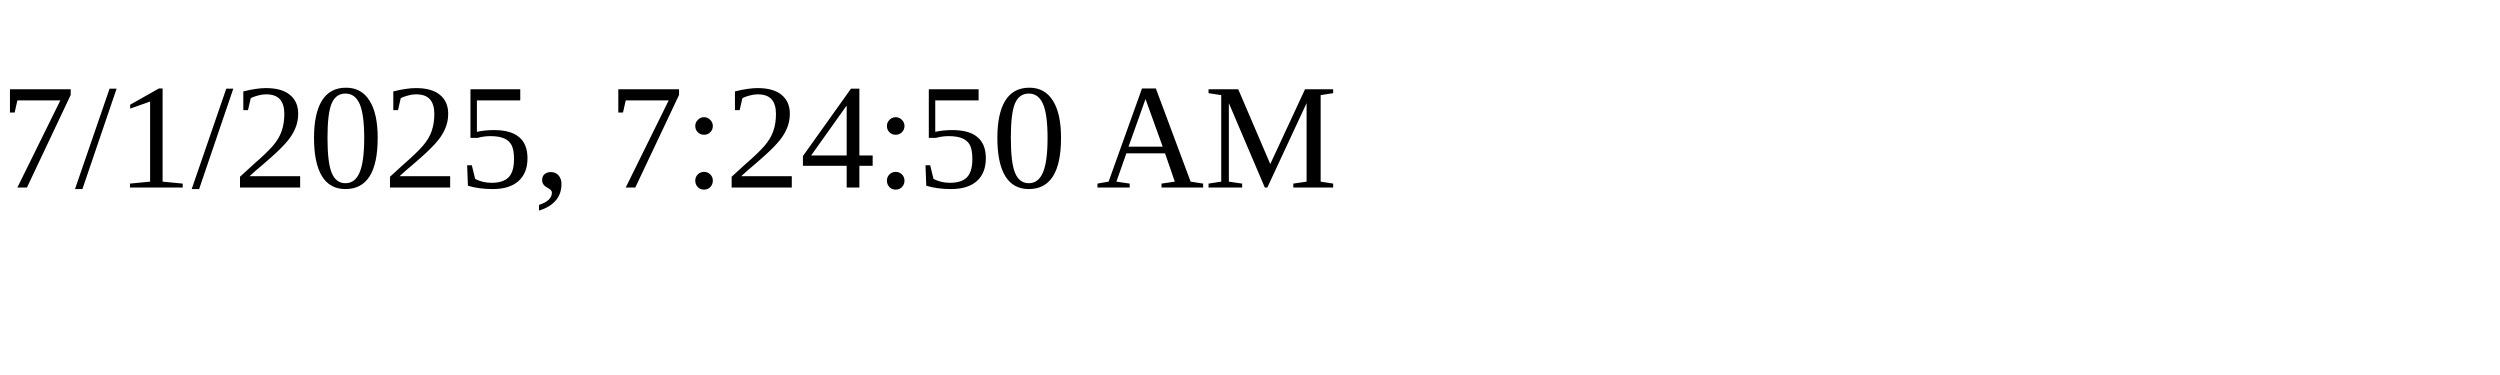
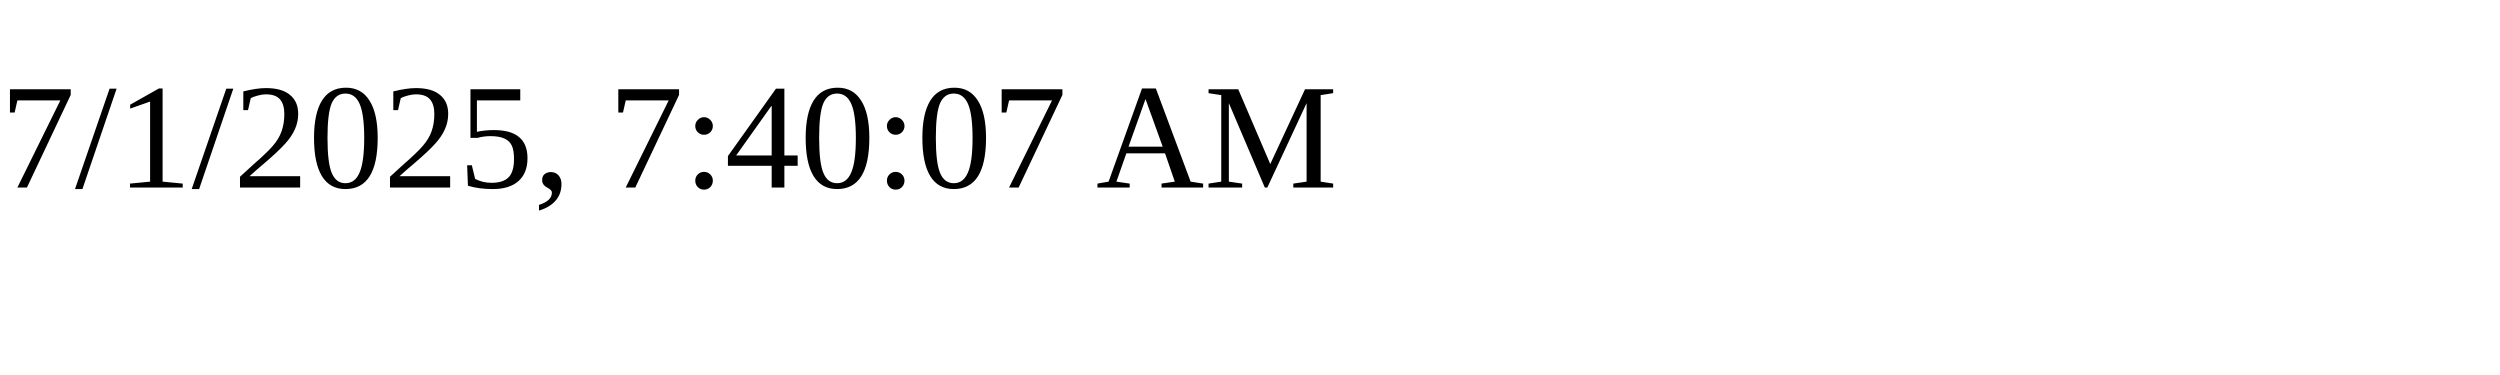
<svg xmlns="http://www.w3.org/2000/svg" height="30" width="200">
-   <text x="0" y="15">7/1/2025, 7:24:50 AM</text>
+   <text x="0" y="15">7/1/2025, 7:40:07 AM</text>
</svg>
